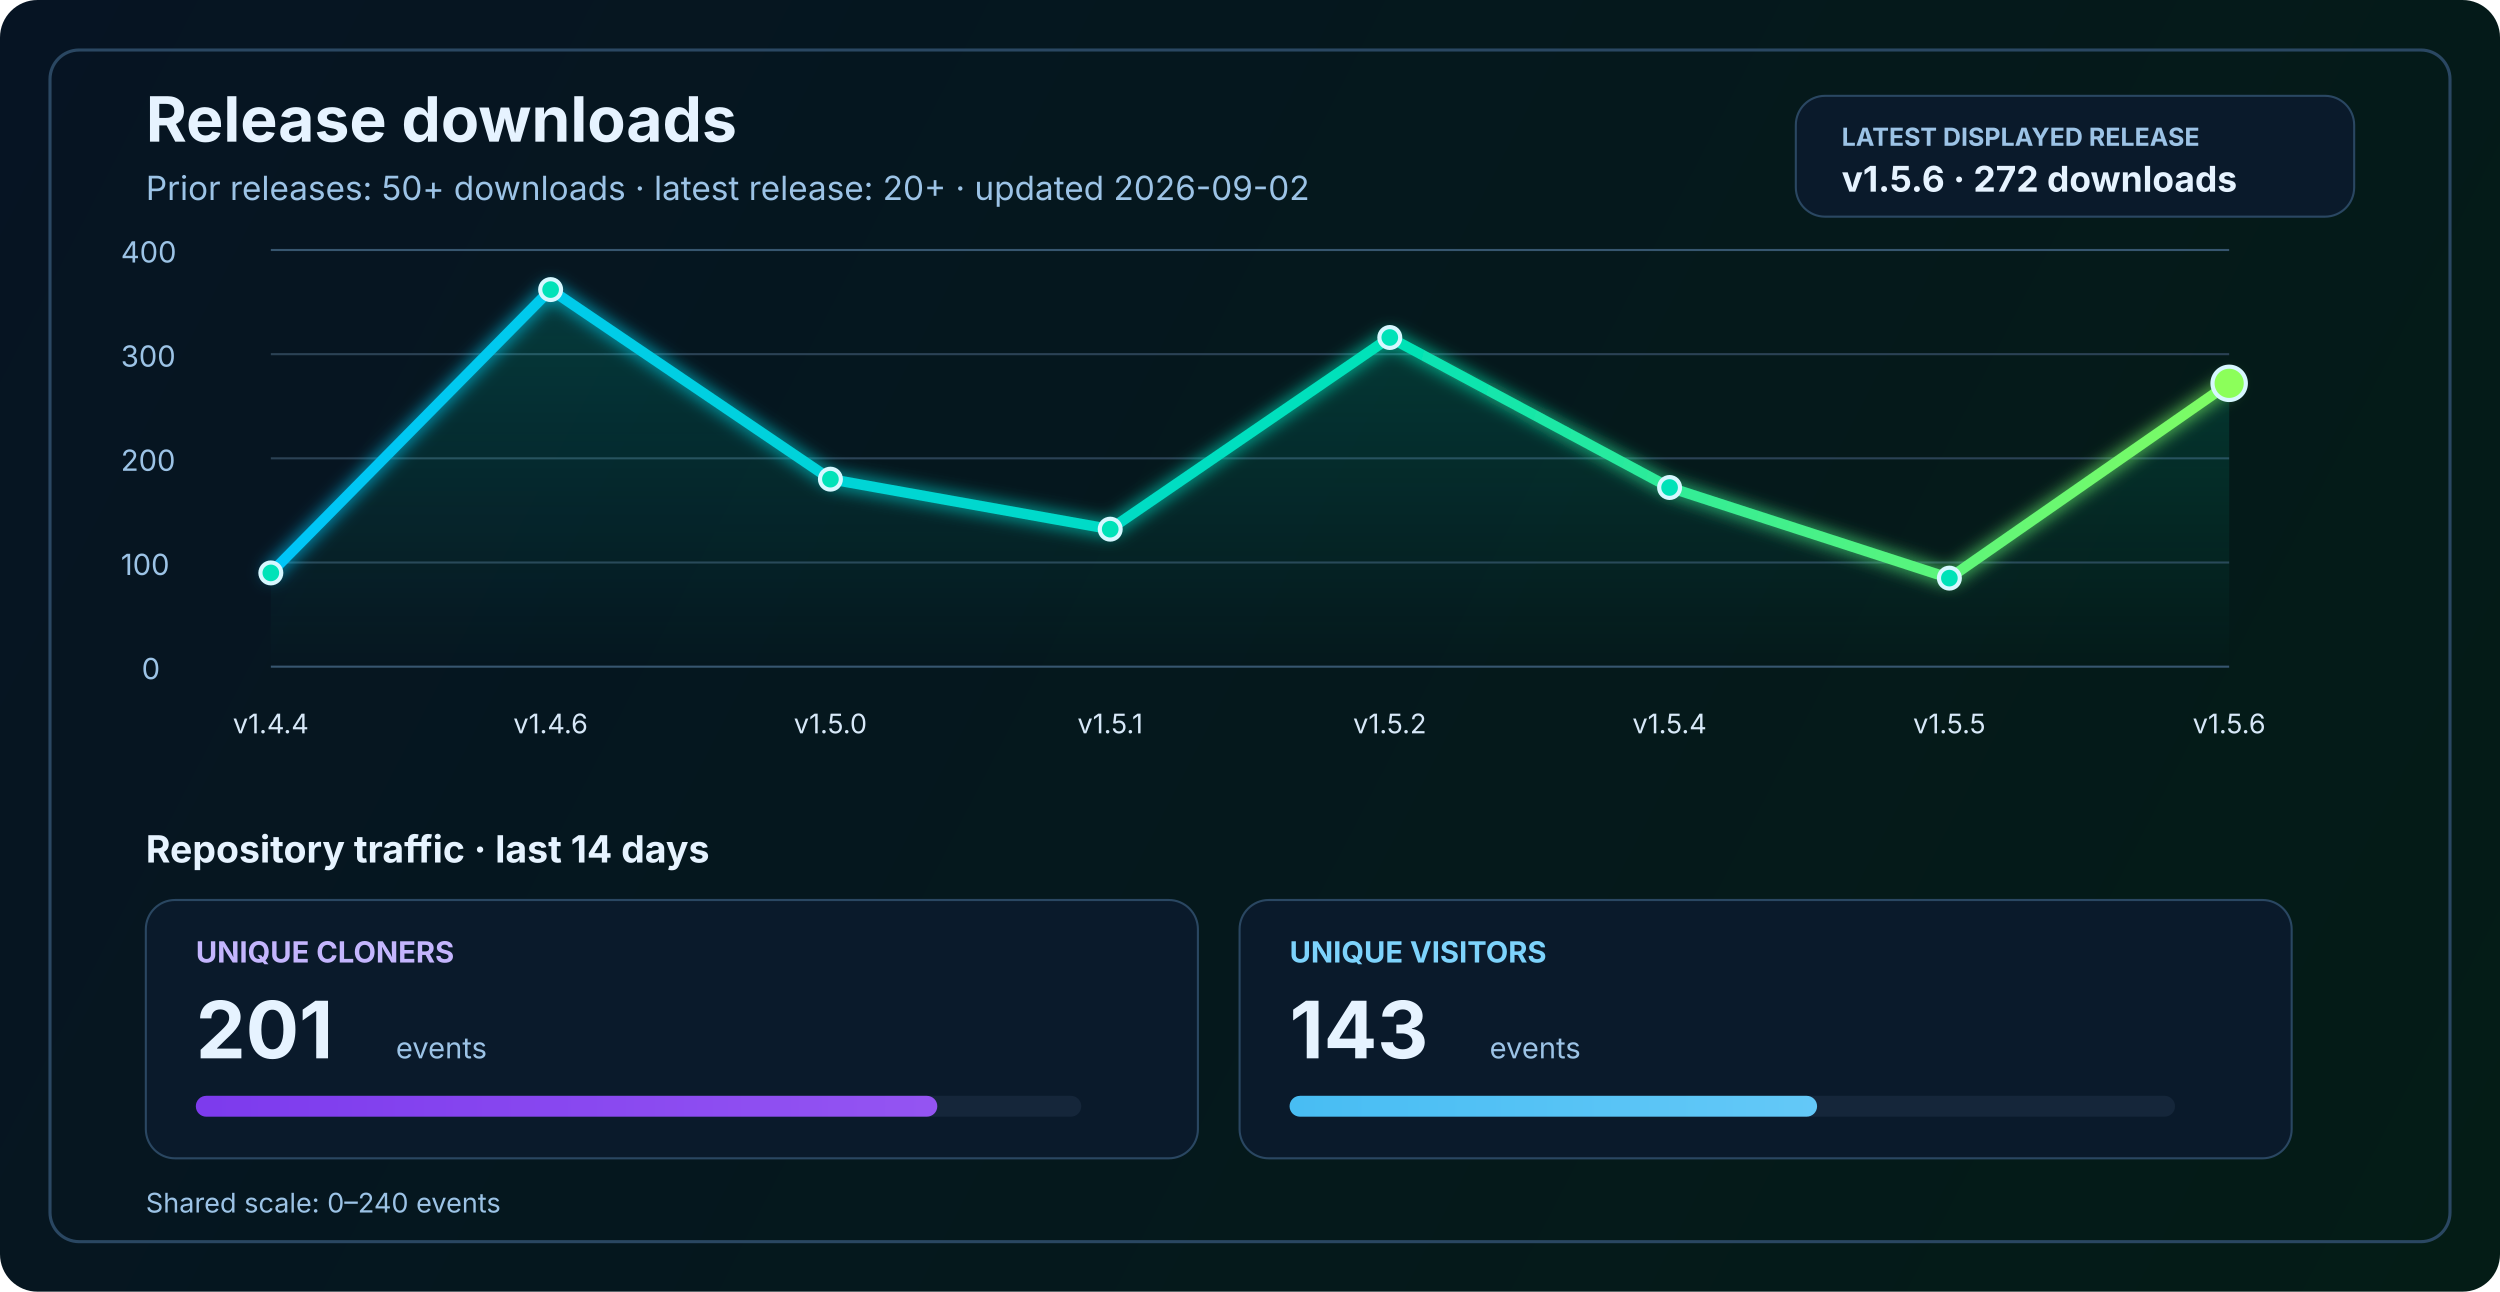
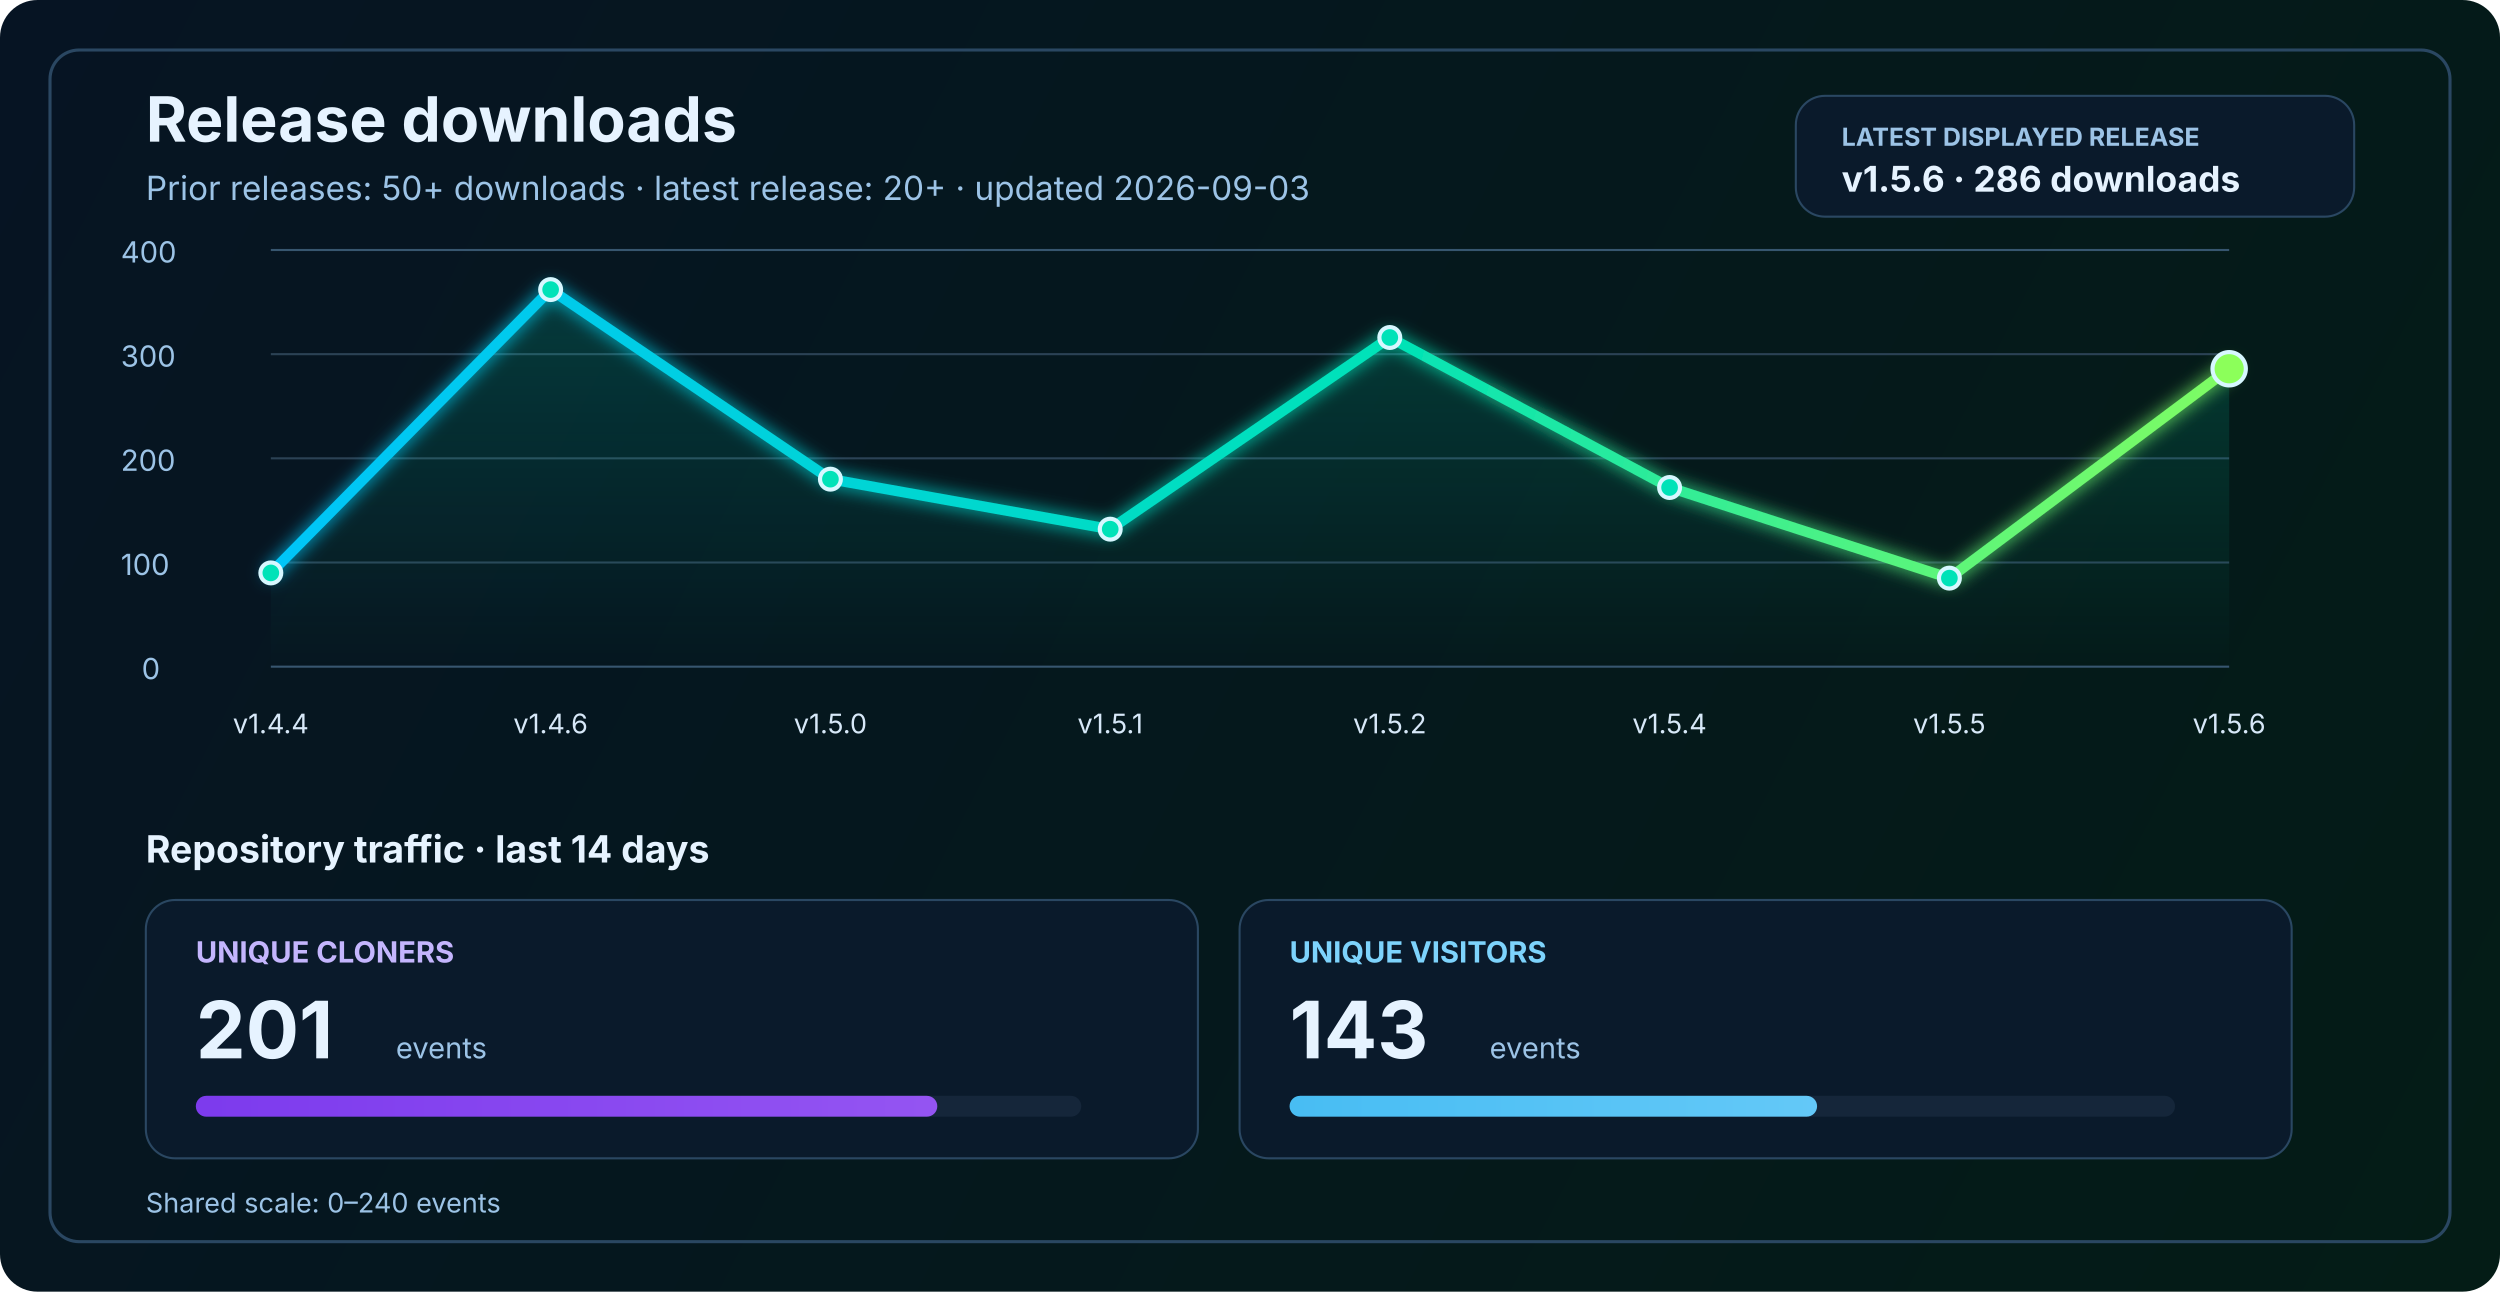
<svg xmlns="http://www.w3.org/2000/svg" width="1200" height="620" viewBox="0 0 1200 620" fill="none" role="img" aria-labelledby="title desc">
  <defs>
    <linearGradient id="bg" x1="0" y1="0" x2="1200" y2="620" gradientUnits="userSpaceOnUse">
      <stop stop-color="#061423" />
      <stop offset="1" stop-color="#041C16" />
    </linearGradient>
    <linearGradient id="line" x1="130" y1="86" x2="1070" y2="340" gradientUnits="userSpaceOnUse">
      <stop stop-color="#00C2FF" />
      <stop offset="0.55" stop-color="#00E2B8" />
      <stop offset="1" stop-color="#8CFF5A" />
    </linearGradient>
    <linearGradient id="area" x1="0" y1="120" x2="0" y2="320" gradientUnits="userSpaceOnUse">
      <stop stop-color="#00E2B8" stop-opacity="0.20" />
      <stop offset="1" stop-color="#00E2B8" stop-opacity="0" />
    </linearGradient>
    <linearGradient id="cloneFill" x1="86" y1="450" x2="1110" y2="450" gradientUnits="userSpaceOnUse">
      <stop stop-color="#7C3AED" />
      <stop offset="1" stop-color="#C084FC" />
    </linearGradient>
    <linearGradient id="viewFill" x1="86" y1="482" x2="1110" y2="482" gradientUnits="userSpaceOnUse">
      <stop stop-color="#0EA5E9" />
      <stop offset="1" stop-color="#7DD3FC" />
    </linearGradient>
    <filter id="glow" x="-50%" y="-50%" width="200%" height="200%">
      <feGaussianBlur stdDeviation="4" result="blur" />
      <feMerge>
        <feMergeNode in="blur" />
        <feMergeNode in="SourceGraphic" />
      </feMerge>
    </filter>
  </defs>
  <rect width="1200" height="620" rx="18" fill="url(#bg)" />
  <rect x="24" y="24" width="1152" height="572" rx="14" stroke="#2A4762" stroke-width="1.5" />
  <text x="70" y="68" fill="#E6F3FF" font-size="30" font-family="SF Pro Display, -apple-system, BlinkMacSystemFont, Segoe UI, sans-serif" font-weight="700">Release downloads</text>
-   <text x="70" y="96" fill="#9CC3E6" font-size="16" font-family="SF Pro Text, -apple-system, BlinkMacSystemFont, Segoe UI, sans-serif">Prior releases: 50+ downloads · latest release: 20+ · updated 2026-09-02</text>
+   <text x="70" y="96" fill="#9CC3E6" font-size="16" font-family="SF Pro Text, -apple-system, BlinkMacSystemFont, Segoe UI, sans-serif">Prior releases: 50+ downloads · latest release: 20+ · updated 2026-09-03</text>
  <rect x="862" y="46" width="268" height="58" rx="14" fill="#0A1A2B" stroke="#2A4762" stroke-width="1" />
  <text x="884" y="70" fill="#9CC3E6" font-size="12" font-family="SF Pro Text, -apple-system, BlinkMacSystemFont, Segoe UI, sans-serif" font-weight="700">LATEST DISPLAYED RELEASE</text>
-   <text x="884" y="92" fill="#E6F3FF" font-size="17" font-family="SF Pro Text, -apple-system, BlinkMacSystemFont, Segoe UI, sans-serif" font-weight="700">v1.5.6 · 272 downloads</text>
+   <text x="884" y="92" fill="#E6F3FF" font-size="17" font-family="SF Pro Text, -apple-system, BlinkMacSystemFont, Segoe UI, sans-serif" font-weight="700">v1.5.6 · 286 downloads</text>
  <line x1="130" y1="320.0" x2="1070" y2="320.0" stroke="#37566F" stroke-width="1" />
  <line x1="130" y1="270.0" x2="1070" y2="270.0" stroke="#2B4255" stroke-width="1" />
  <line x1="130" y1="220.0" x2="1070" y2="220.0" stroke="#2B4255" stroke-width="1" />
  <line x1="130" y1="170.0" x2="1070" y2="170.0" stroke="#2B4255" stroke-width="1" />
  <line x1="130" y1="120.0" x2="1070" y2="120.0" stroke="#37566F" stroke-width="1" />
  <text x="68" y="326.0" fill="#9CC3E6" font-size="14" font-family="SF Pro Text, -apple-system, BlinkMacSystemFont, Segoe UI, sans-serif">0</text>
  <text x="58" y="276.0" fill="#9CC3E6" font-size="14" font-family="SF Pro Text, -apple-system, BlinkMacSystemFont, Segoe UI, sans-serif">100</text>
  <text x="58" y="226.0" fill="#9CC3E6" font-size="14" font-family="SF Pro Text, -apple-system, BlinkMacSystemFont, Segoe UI, sans-serif">200</text>
  <text x="58" y="176.0" fill="#9CC3E6" font-size="14" font-family="SF Pro Text, -apple-system, BlinkMacSystemFont, Segoe UI, sans-serif">300</text>
  <text x="58" y="126.0" fill="#9CC3E6" font-size="14" font-family="SF Pro Text, -apple-system, BlinkMacSystemFont, Segoe UI, sans-serif">400</text>
-   <path d="M 130.0 275.0 L 264.3 139.0 L 398.6 230.0 L 532.9 254.0 L 667.1 162.0 L 801.4 234.0 L 935.7 277.5 L 1070.0 184.0 L 1070 320 L 130 320 Z" fill="url(#area)" />
-   <polyline points="130.0,275.0 264.3,139.0 398.6,230.0 532.9,254.0 667.1,162.0 801.4,234.0 935.7,277.5 1070.0,184.0" fill="none" stroke="url(#line)" stroke-width="5" stroke-linecap="round" stroke-linejoin="round" filter="url(#glow)" />
+   <path d="M 130.0 275.0 L 264.3 139.0 L 398.6 230.0 L 532.9 254.0 L 667.1 162.0 L 801.4 234.0 L 935.7 277.5 L 1070.0 177.0 L 1070 320 L 130 320 Z" fill="url(#area)" />
+   <polyline points="130.0,275.0 264.3,139.0 398.6,230.0 532.9,254.0 667.1,162.0 801.4,234.0 935.7,277.5 1070.0,177.0" fill="none" stroke="url(#line)" stroke-width="5" stroke-linecap="round" stroke-linejoin="round" filter="url(#glow)" />
  <circle cx="130.0" cy="275.0" r="5" fill="#00E2B8" stroke="#D7F7FF" stroke-width="2" />
  <circle cx="264.3" cy="139.0" r="5" fill="#00E2B8" stroke="#D7F7FF" stroke-width="2" />
  <circle cx="398.6" cy="230.0" r="5" fill="#00E2B8" stroke="#D7F7FF" stroke-width="2" />
  <circle cx="532.9" cy="254.0" r="5" fill="#00E2B8" stroke="#D7F7FF" stroke-width="2" />
  <circle cx="667.1" cy="162.0" r="5" fill="#00E2B8" stroke="#D7F7FF" stroke-width="2" />
  <circle cx="801.4" cy="234.0" r="5" fill="#00E2B8" stroke="#D7F7FF" stroke-width="2" />
  <circle cx="935.7" cy="277.5" r="5" fill="#00E2B8" stroke="#D7F7FF" stroke-width="2" />
-   <circle cx="1070.0" cy="184.0" r="8" fill="#8CFF5A" stroke="#D7F7FF" stroke-width="2" />
+   <circle cx="1070.0" cy="177.0" r="8" fill="#8CFF5A" stroke="#D7F7FF" stroke-width="2" />
  <text x="130.0" y="352" text-anchor="middle" fill="#D7E8F8" font-size="13" font-family="SF Pro Text, -apple-system, BlinkMacSystemFont, Segoe UI, sans-serif">v1.4.4</text>
  <text x="264.3" y="352" text-anchor="middle" fill="#D7E8F8" font-size="13" font-family="SF Pro Text, -apple-system, BlinkMacSystemFont, Segoe UI, sans-serif">v1.4.6</text>
  <text x="398.6" y="352" text-anchor="middle" fill="#D7E8F8" font-size="13" font-family="SF Pro Text, -apple-system, BlinkMacSystemFont, Segoe UI, sans-serif">v1.5.0</text>
  <text x="532.9" y="352" text-anchor="middle" fill="#D7E8F8" font-size="13" font-family="SF Pro Text, -apple-system, BlinkMacSystemFont, Segoe UI, sans-serif">v1.5.1</text>
  <text x="667.1" y="352" text-anchor="middle" fill="#D7E8F8" font-size="13" font-family="SF Pro Text, -apple-system, BlinkMacSystemFont, Segoe UI, sans-serif">v1.5.2</text>
  <text x="801.4" y="352" text-anchor="middle" fill="#D7E8F8" font-size="13" font-family="SF Pro Text, -apple-system, BlinkMacSystemFont, Segoe UI, sans-serif">v1.5.4</text>
  <text x="935.7" y="352" text-anchor="middle" fill="#D7E8F8" font-size="13" font-family="SF Pro Text, -apple-system, BlinkMacSystemFont, Segoe UI, sans-serif">v1.5.5</text>
  <text x="1070.0" y="352" text-anchor="middle" fill="#D7E8F8" font-size="13" font-family="SF Pro Text, -apple-system, BlinkMacSystemFont, Segoe UI, sans-serif">v1.5.6</text>
  <text x="70" y="414" fill="#E6F3FF" font-size="18" font-family="SF Pro Text, -apple-system, BlinkMacSystemFont, Segoe UI, sans-serif" font-weight="700">Repository traffic · last 14 days</text>
  <rect x="70" y="432" width="505" height="124" rx="14" fill="#0A1A2B" stroke="#2A4762" stroke-width="1" />
  <text x="94" y="462" fill="#C4B5FD" font-size="14" font-family="SF Pro Text, -apple-system, BlinkMacSystemFont, Segoe UI, sans-serif" font-weight="700">UNIQUE CLONERS</text>
  <text x="94" y="508" fill="#E6F3FF" font-size="38" font-family="SF Pro Display, -apple-system, BlinkMacSystemFont, Segoe UI, sans-serif" font-weight="700">201</text>
  <text x="190" y="508" fill="#9CC3E6" font-size="14" font-family="SF Pro Text, -apple-system, BlinkMacSystemFont, Segoe UI, sans-serif">events</text>
  <rect x="94" y="526" width="425" height="10" rx="5" fill="#15263A" />
  <rect x="94" y="526" width="355.9" height="10" rx="5" fill="url(#cloneFill)" />
  <rect x="595" y="432" width="505" height="124" rx="14" fill="#0A1A2B" stroke="#2A4762" stroke-width="1" />
  <text x="619" y="462" fill="#7DD3FC" font-size="14" font-family="SF Pro Text, -apple-system, BlinkMacSystemFont, Segoe UI, sans-serif" font-weight="700">UNIQUE VISITORS</text>
  <text x="619" y="508" fill="#E6F3FF" font-size="38" font-family="SF Pro Display, -apple-system, BlinkMacSystemFont, Segoe UI, sans-serif" font-weight="700">143</text>
  <text x="715" y="508" fill="#9CC3E6" font-size="14" font-family="SF Pro Text, -apple-system, BlinkMacSystemFont, Segoe UI, sans-serif">events</text>
  <rect x="619" y="526" width="425" height="10" rx="5" fill="#15263A" />
  <rect x="619" y="526" width="253.2" height="10" rx="5" fill="url(#viewFill)" />
  <text x="70" y="582" fill="#9CC3E6" font-size="13" font-family="SF Pro Text, -apple-system, BlinkMacSystemFont, Segoe UI, sans-serif">Shared scale: 0–240 events</text>
</svg>
